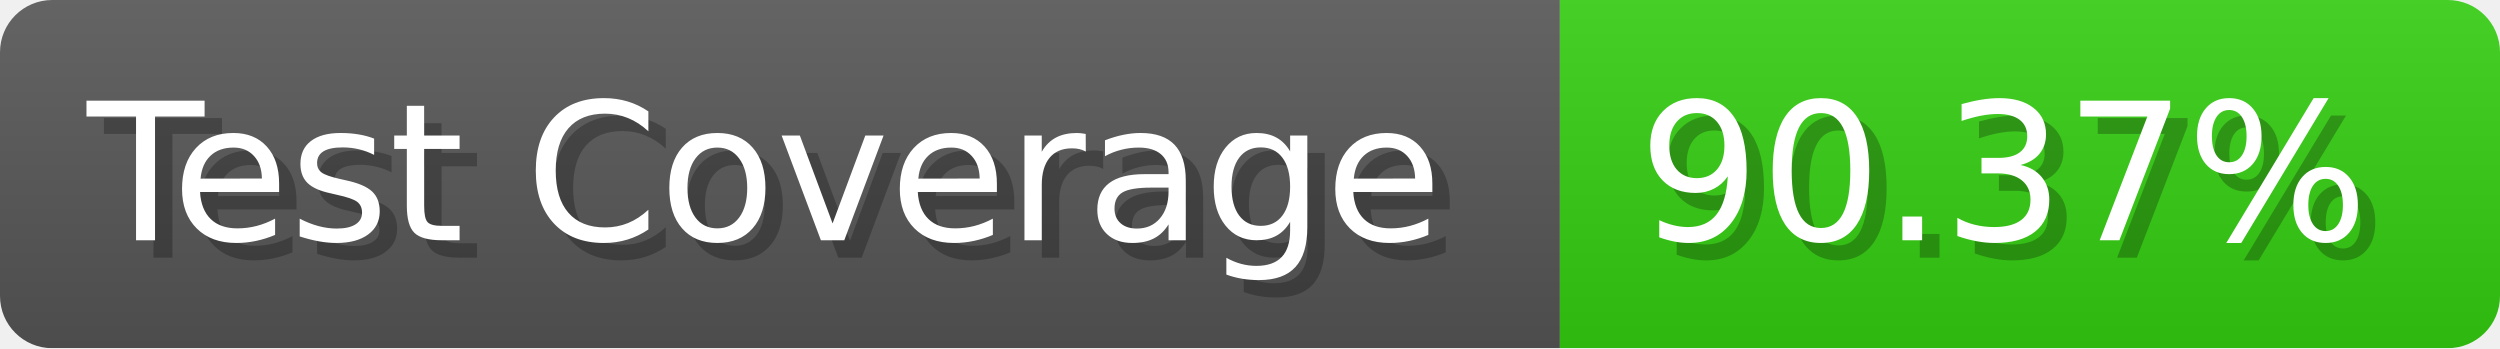
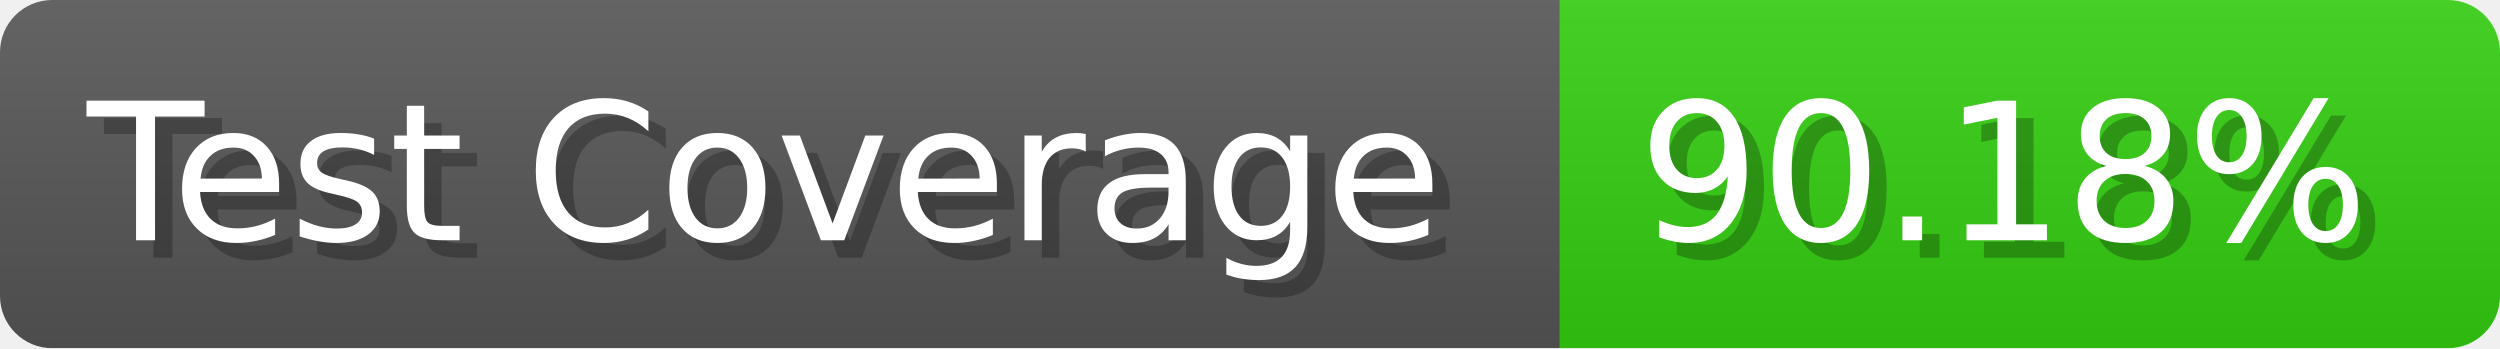
- <svg xmlns="http://www.w3.org/2000/svg" width="143.6" height="20" viewBox="0 0 1436 200" role="img" aria-label="Test Coverage: 90.37%">
+ <svg xmlns="http://www.w3.org/2000/svg" width="143.6" height="20" viewBox="0 0 1436 200" role="img" aria-label="Test Coverage: 90.18%">
  <linearGradient id="a" x2="0" y2="100%">
    <stop offset="0" stop-opacity=".1" stop-color="#EEE" />
    <stop offset="1" stop-opacity=".1" />
  </linearGradient>
  <mask id="m">
    <rect width="1436" height="200" rx="30" fill="#FFF" />
  </mask>
  <g mask="url(#m)">
    <rect width="896" height="200" fill="#555" />
    <rect width="540" height="200" fill="#3C1" x="896" />
    <rect width="1436" height="200" fill="url(#a)" />
  </g>
  <g aria-hidden="true" fill="#fff" text-anchor="start" font-family="Verdana,DejaVu Sans,sans-serif" font-size="110">
    <text x="60" y="148" textLength="796" fill="#000" opacity="0.25">Test Coverage</text>
    <text x="50" y="138" textLength="796">Test Coverage</text>
-     <text x="951" y="148" textLength="440" fill="#000" opacity="0.25">90.37%</text>
-     <text x="941" y="138" textLength="440">90.37%</text>
+     <text x="951" y="148" textLength="440" fill="#000" opacity="0.25">90.18%</text>
+     <text x="941" y="138" textLength="440">90.18%</text>
  </g>
</svg>
